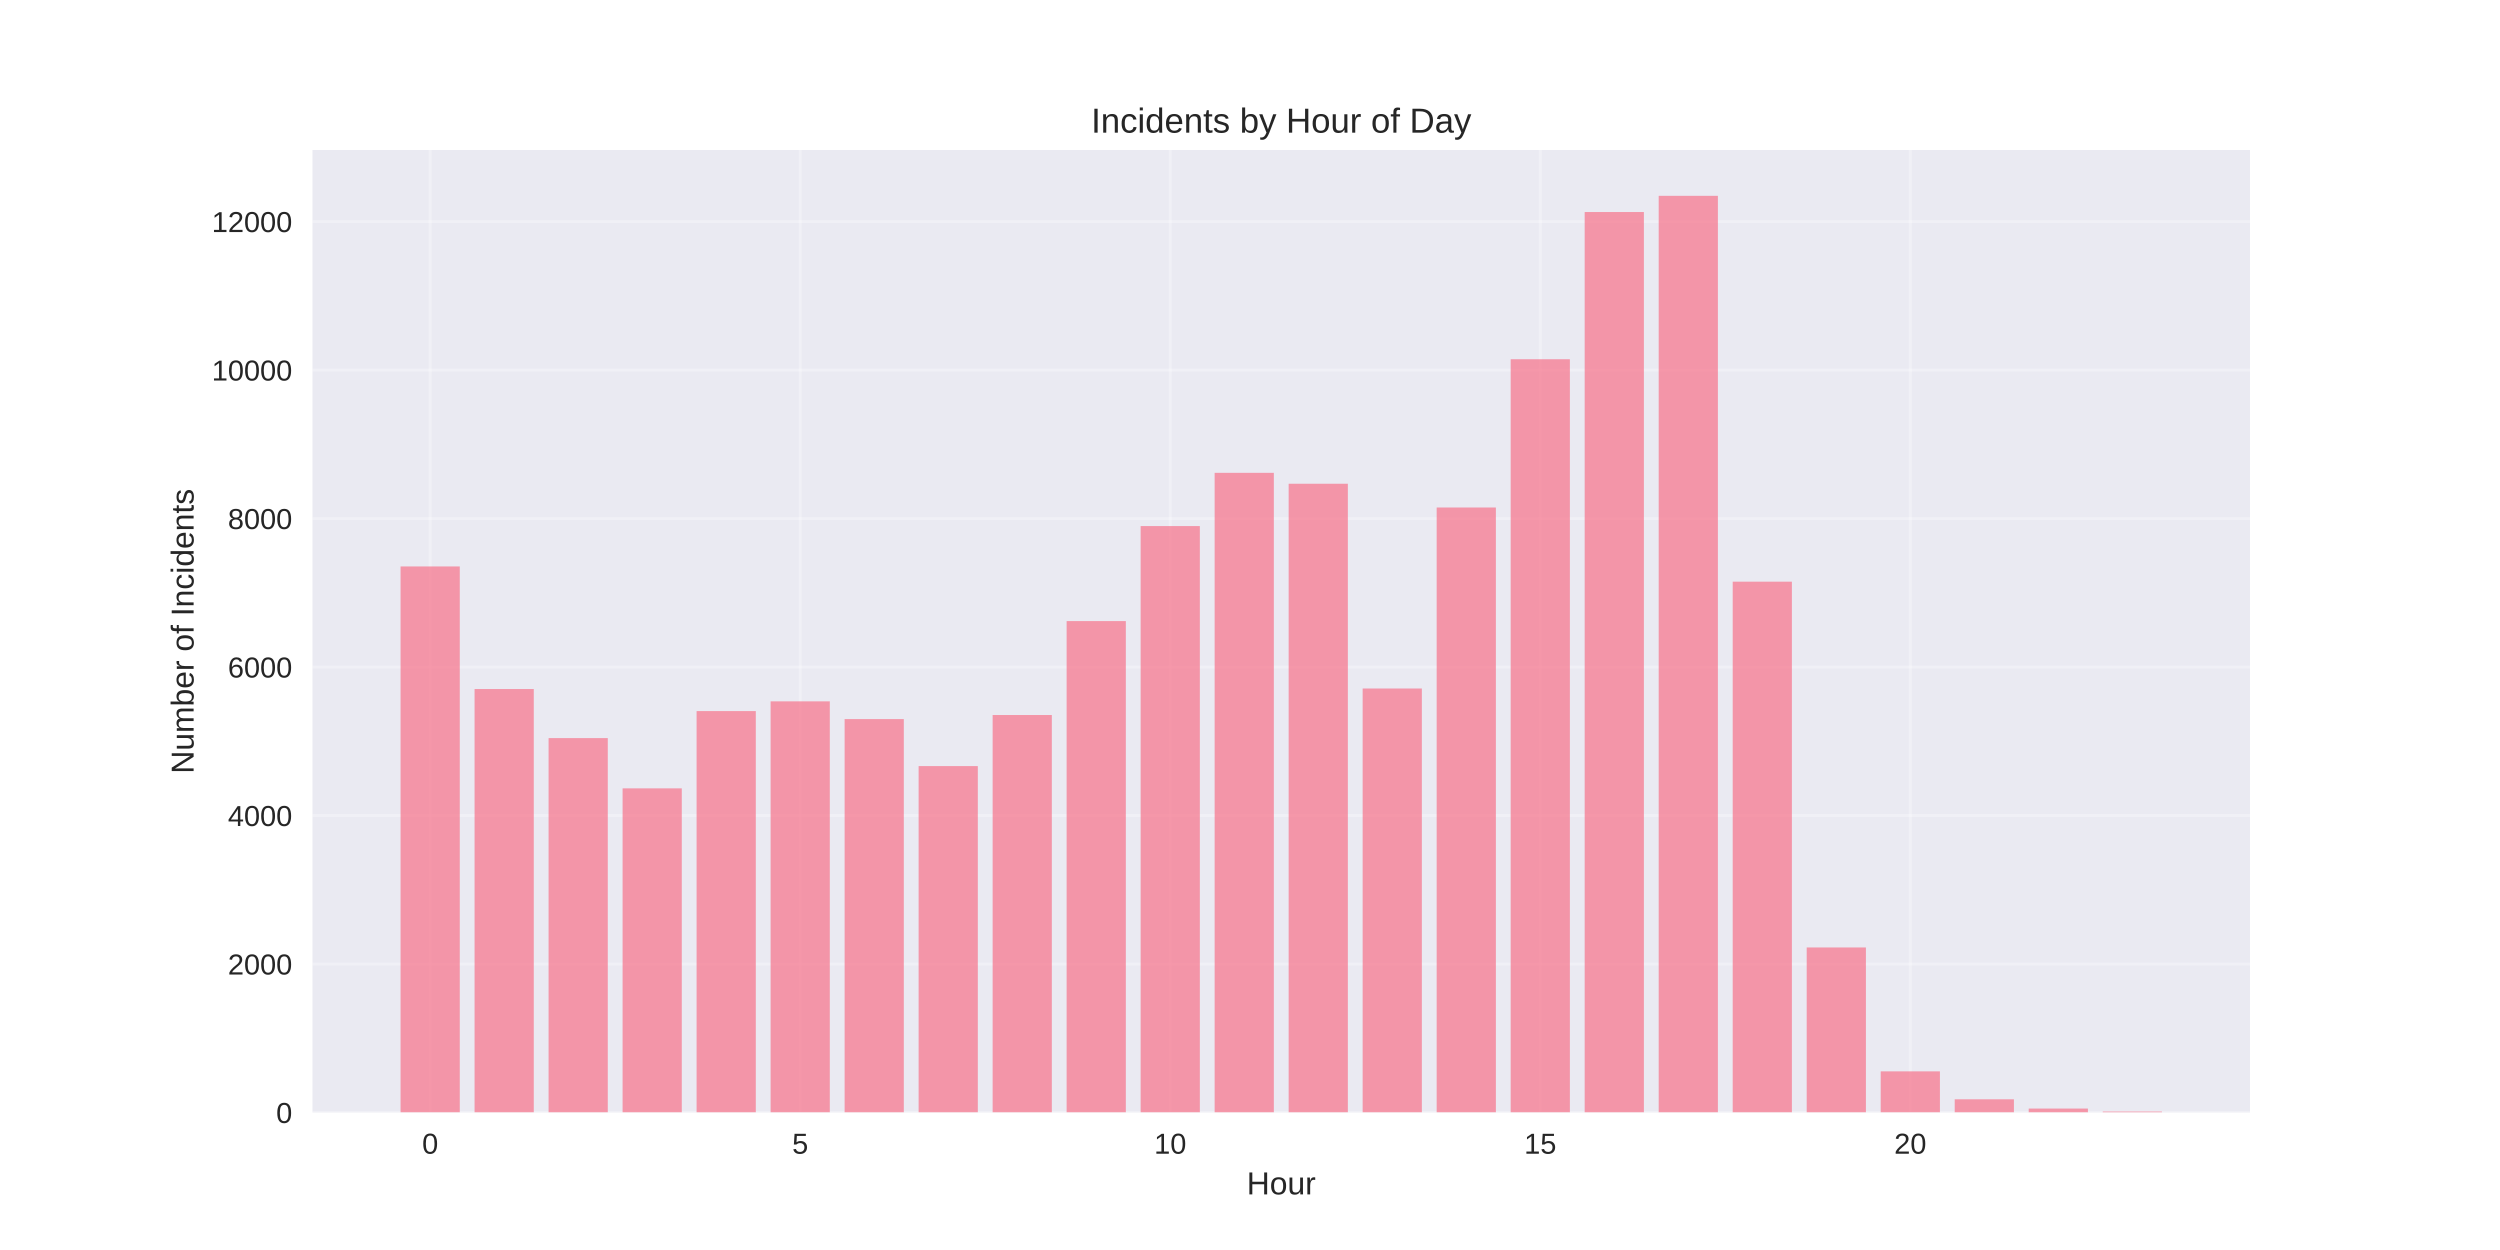
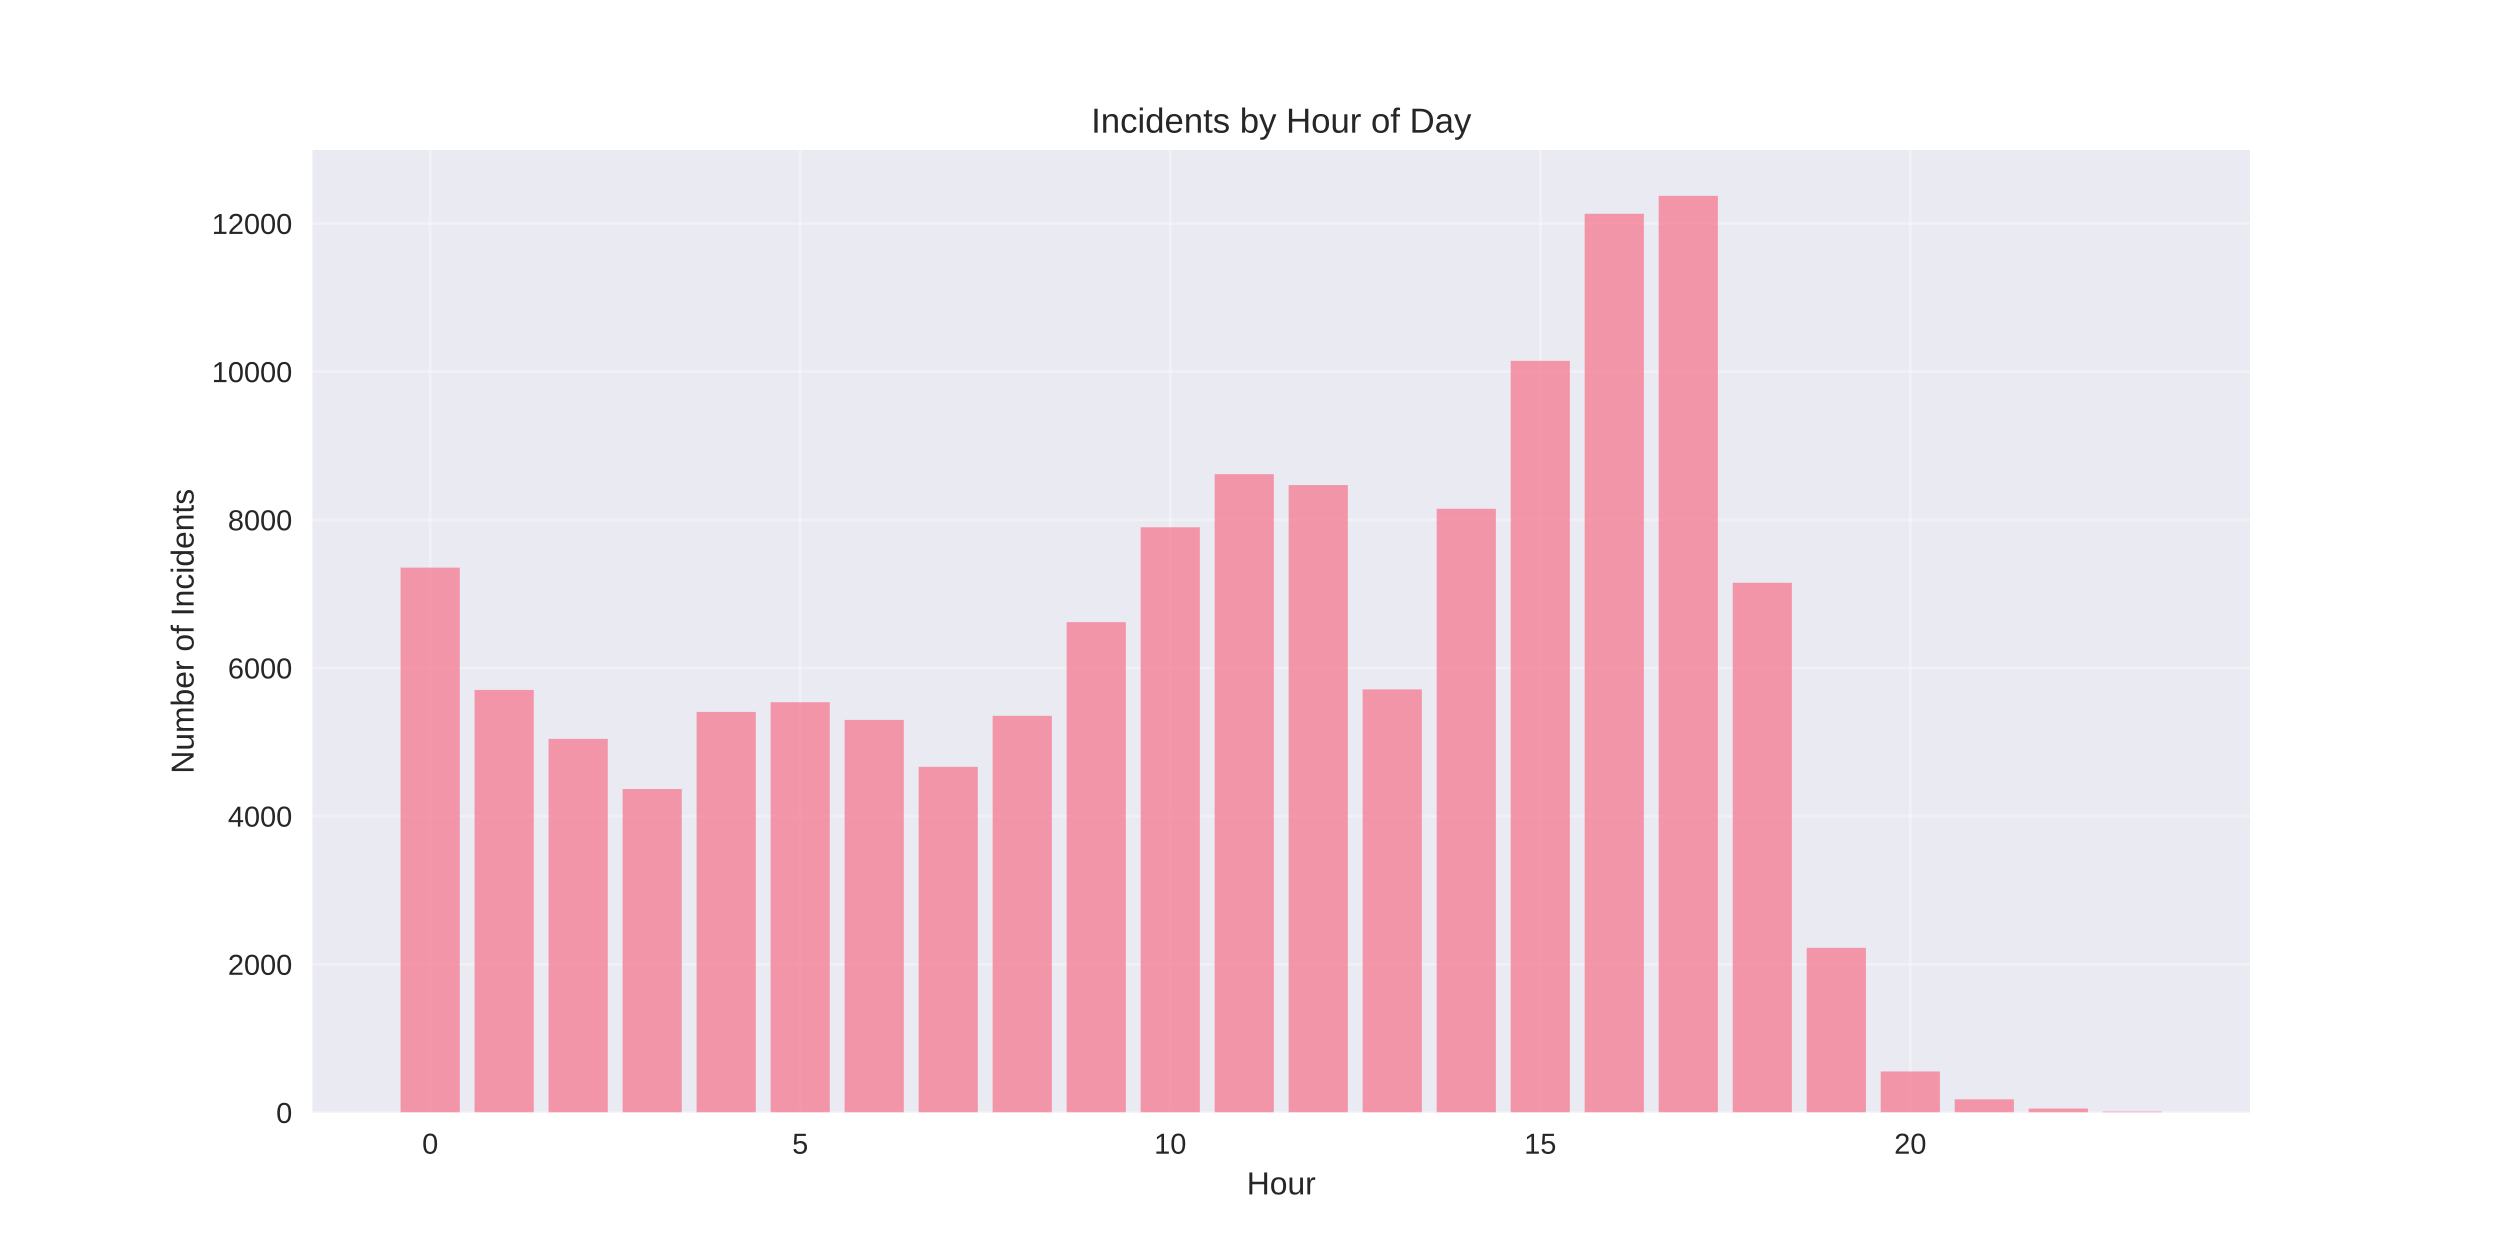
<svg xmlns="http://www.w3.org/2000/svg" width="864pt" height="432pt" viewBox="0 0 864 432" version="1.1">
  <defs>
    <style type="text/css">*{stroke-linejoin: round; stroke-linecap: butt}</style>
  </defs>
  <g id="figure_1">
    <g id="patch_1">
      <path d="M 0 432  L 864 432  L 864 0  L 0 0  z " style="fill: #ffffff" />
    </g>
    <g id="axes_1">
      <g id="patch_2">
        <path d="M 108 384.48  L 777.6 384.48  L 777.6 51.84  L 108 51.84  z " style="fill: #eaeaf2" />
      </g>
      <g id="matplotlib.axis_1">
        <g id="xtick_1">
          <g id="line2d_1">
-             <path d="M 148.667 384.48  L 148.667 51.84  " clip-path="url(#p135fdf1ac1)" style="fill: none; stroke: #ffffff; stroke-opacity: 0.3; stroke-linecap: round" />
+             <path d="M 148.667 384.48  L 148.667 51.84  " clip-path="url(#p8538bc27d5)" style="fill: none; stroke: #ffffff; stroke-opacity: 0.3; stroke-linecap: round" />
          </g>
          <g id="line2d_2" />
          <g id="text_1">
            <text style="fill: #262626; font: 10px 'Arial', 'Liberation Sans', 'DejaVu Sans', 'Bitstream Vera Sans', sans-serif; text-anchor: middle" x="148.667" y="398.727" transform="rotate(-0 148.6671 398.7269)">0</text>
          </g>
        </g>
        <g id="xtick_2">
          <g id="line2d_3">
-             <path d="M 276.551 384.48  L 276.551 51.84  " clip-path="url(#p135fdf1ac1)" style="fill: none; stroke: #ffffff; stroke-opacity: 0.3; stroke-linecap: round" />
+             <path d="M 276.551 384.48  L 276.551 51.84  " clip-path="url(#p8538bc27d5)" style="fill: none; stroke: #ffffff; stroke-opacity: 0.3; stroke-linecap: round" />
          </g>
          <g id="line2d_4" />
          <g id="text_2">
            <text style="fill: #262626; font: 10px 'Arial', 'Liberation Sans', 'DejaVu Sans', 'Bitstream Vera Sans', sans-serif; text-anchor: middle" x="276.551" y="398.727" transform="rotate(-0 276.551 398.7269)">5</text>
          </g>
        </g>
        <g id="xtick_3">
          <g id="line2d_5">
-             <path d="M 404.435 384.48  L 404.435 51.84  " clip-path="url(#p135fdf1ac1)" style="fill: none; stroke: #ffffff; stroke-opacity: 0.3; stroke-linecap: round" />
+             <path d="M 404.435 384.48  L 404.435 51.84  " clip-path="url(#p8538bc27d5)" style="fill: none; stroke: #ffffff; stroke-opacity: 0.3; stroke-linecap: round" />
          </g>
          <g id="line2d_6" />
          <g id="text_3">
            <text style="fill: #262626; font: 10px 'Arial', 'Liberation Sans', 'DejaVu Sans', 'Bitstream Vera Sans', sans-serif; text-anchor: middle" x="404.435" y="398.727" transform="rotate(-0 404.4348 398.7269)">10</text>
          </g>
        </g>
        <g id="xtick_4">
          <g id="line2d_7">
-             <path d="M 532.319 384.48  L 532.319 51.84  " clip-path="url(#p135fdf1ac1)" style="fill: none; stroke: #ffffff; stroke-opacity: 0.3; stroke-linecap: round" />
+             <path d="M 532.319 384.48  L 532.319 51.84  " clip-path="url(#p8538bc27d5)" style="fill: none; stroke: #ffffff; stroke-opacity: 0.3; stroke-linecap: round" />
          </g>
          <g id="line2d_8" />
          <g id="text_4">
            <text style="fill: #262626; font: 10px 'Arial', 'Liberation Sans', 'DejaVu Sans', 'Bitstream Vera Sans', sans-serif; text-anchor: middle" x="532.319" y="398.727" transform="rotate(-0 532.3187 398.7269)">15</text>
          </g>
        </g>
        <g id="xtick_5">
          <g id="line2d_9">
-             <path d="M 660.203 384.48  L 660.203 51.84  " clip-path="url(#p135fdf1ac1)" style="fill: none; stroke: #ffffff; stroke-opacity: 0.3; stroke-linecap: round" />
+             <path d="M 660.203 384.48  L 660.203 51.84  " clip-path="url(#p8538bc27d5)" style="fill: none; stroke: #ffffff; stroke-opacity: 0.3; stroke-linecap: round" />
          </g>
          <g id="line2d_10" />
          <g id="text_5">
            <text style="fill: #262626; font: 10px 'Arial', 'Liberation Sans', 'DejaVu Sans', 'Bitstream Vera Sans', sans-serif; text-anchor: middle" x="660.203" y="398.727" transform="rotate(-0 660.2026 398.7269)">20</text>
          </g>
        </g>
        <g id="text_6">
          <text style="fill: #262626; font: 11px 'Arial', 'Liberation Sans', 'DejaVu Sans', 'Bitstream Vera Sans', sans-serif; text-anchor: middle" x="442.8" y="412.773" transform="rotate(-0 442.8 412.7734)">Hour</text>
        </g>
      </g>
      <g id="matplotlib.axis_2">
        <g id="ytick_1">
          <g id="line2d_11">
-             <path d="M 108 384.48  L 777.6 384.48  " clip-path="url(#p135fdf1ac1)" style="fill: none; stroke: #ffffff; stroke-opacity: 0.3; stroke-linecap: round" />
+             <path d="M 108 384.48  L 777.6 384.48  " clip-path="url(#p8538bc27d5)" style="fill: none; stroke: #ffffff; stroke-opacity: 0.3; stroke-linecap: round" />
          </g>
          <g id="line2d_12" />
          <g id="text_7">
            <text style="fill: #262626; font: 10px 'Arial', 'Liberation Sans', 'DejaVu Sans', 'Bitstream Vera Sans', sans-serif; text-anchor: end" x="101" y="388.103" transform="rotate(-0 101 388.1034)">0</text>
          </g>
        </g>
        <g id="ytick_2">
          <g id="line2d_13">
-             <path d="M 108 333.164  L 777.6 333.164  " clip-path="url(#p135fdf1ac1)" style="fill: none; stroke: #ffffff; stroke-opacity: 0.3; stroke-linecap: round" />
+             <path d="M 108 333.272  L 777.6 333.272  " clip-path="url(#p8538bc27d5)" style="fill: none; stroke: #ffffff; stroke-opacity: 0.3; stroke-linecap: round" />
          </g>
          <g id="line2d_14" />
          <g id="text_8">
-             <text style="fill: #262626; font: 10px 'Arial', 'Liberation Sans', 'DejaVu Sans', 'Bitstream Vera Sans', sans-serif; text-anchor: end" x="101" y="336.787" transform="rotate(-0 101 336.7873)">2000</text>
+             <text style="fill: #262626; font: 10px 'Arial', 'Liberation Sans', 'DejaVu Sans', 'Bitstream Vera Sans', sans-serif; text-anchor: end" x="101" y="336.895" transform="rotate(-0 101 336.8952)">2000</text>
          </g>
        </g>
        <g id="ytick_3">
          <g id="line2d_15">
-             <path d="M 108 281.848  L 777.6 281.848  " clip-path="url(#p135fdf1ac1)" style="fill: none; stroke: #ffffff; stroke-opacity: 0.3; stroke-linecap: round" />
+             <path d="M 108 282.063  L 777.6 282.063  " clip-path="url(#p8538bc27d5)" style="fill: none; stroke: #ffffff; stroke-opacity: 0.3; stroke-linecap: round" />
          </g>
          <g id="line2d_16" />
          <g id="text_9">
-             <text style="fill: #262626; font: 10px 'Arial', 'Liberation Sans', 'DejaVu Sans', 'Bitstream Vera Sans', sans-serif; text-anchor: end" x="101" y="285.471" transform="rotate(-0 101 285.4712)">4000</text>
+             <text style="fill: #262626; font: 10px 'Arial', 'Liberation Sans', 'DejaVu Sans', 'Bitstream Vera Sans', sans-serif; text-anchor: end" x="101" y="285.687" transform="rotate(-0 101 285.6869)">4000</text>
          </g>
        </g>
        <g id="ytick_4">
          <g id="line2d_17">
-             <path d="M 108 230.532  L 777.6 230.532  " clip-path="url(#p135fdf1ac1)" style="fill: none; stroke: #ffffff; stroke-opacity: 0.3; stroke-linecap: round" />
+             <path d="M 108 230.855  L 777.6 230.855  " clip-path="url(#p8538bc27d5)" style="fill: none; stroke: #ffffff; stroke-opacity: 0.3; stroke-linecap: round" />
          </g>
          <g id="line2d_18" />
          <g id="text_10">
-             <text style="fill: #262626; font: 10px 'Arial', 'Liberation Sans', 'DejaVu Sans', 'Bitstream Vera Sans', sans-serif; text-anchor: end" x="101" y="234.155" transform="rotate(-0 101 234.1551)">6000</text>
+             <text style="fill: #262626; font: 10px 'Arial', 'Liberation Sans', 'DejaVu Sans', 'Bitstream Vera Sans', sans-serif; text-anchor: end" x="101" y="234.479" transform="rotate(-0 101 234.4786)">6000</text>
          </g>
        </g>
        <g id="ytick_5">
          <g id="line2d_19">
-             <path d="M 108 179.216  L 777.6 179.216  " clip-path="url(#p135fdf1ac1)" style="fill: none; stroke: #ffffff; stroke-opacity: 0.3; stroke-linecap: round" />
+             <path d="M 108 179.647  L 777.6 179.647  " clip-path="url(#p8538bc27d5)" style="fill: none; stroke: #ffffff; stroke-opacity: 0.3; stroke-linecap: round" />
          </g>
          <g id="line2d_20" />
          <g id="text_11">
-             <text style="fill: #262626; font: 10px 'Arial', 'Liberation Sans', 'DejaVu Sans', 'Bitstream Vera Sans', sans-serif; text-anchor: end" x="101" y="182.839" transform="rotate(-0 101 182.839)">8000</text>
+             <text style="fill: #262626; font: 10px 'Arial', 'Liberation Sans', 'DejaVu Sans', 'Bitstream Vera Sans', sans-serif; text-anchor: end" x="101" y="183.27" transform="rotate(-0 101 183.2703)">8000</text>
          </g>
        </g>
        <g id="ytick_6">
          <g id="line2d_21">
-             <path d="M 108 127.899  L 777.6 127.899  " clip-path="url(#p135fdf1ac1)" style="fill: none; stroke: #ffffff; stroke-opacity: 0.3; stroke-linecap: round" />
+             <path d="M 108 128.439  L 777.6 128.439  " clip-path="url(#p8538bc27d5)" style="fill: none; stroke: #ffffff; stroke-opacity: 0.3; stroke-linecap: round" />
          </g>
          <g id="line2d_22" />
          <g id="text_12">
-             <text style="fill: #262626; font: 10px 'Arial', 'Liberation Sans', 'DejaVu Sans', 'Bitstream Vera Sans', sans-serif; text-anchor: end" x="101" y="131.523" transform="rotate(-0 101 131.5229)">10000</text>
+             <text style="fill: #262626; font: 10px 'Arial', 'Liberation Sans', 'DejaVu Sans', 'Bitstream Vera Sans', sans-serif; text-anchor: end" x="101" y="132.062" transform="rotate(-0 101 132.0621)">10000</text>
          </g>
        </g>
        <g id="ytick_7">
          <g id="line2d_23">
-             <path d="M 108 76.583  L 777.6 76.583  " clip-path="url(#p135fdf1ac1)" style="fill: none; stroke: #ffffff; stroke-opacity: 0.3; stroke-linecap: round" />
+             <path d="M 108 77.23  L 777.6 77.23  " clip-path="url(#p8538bc27d5)" style="fill: none; stroke: #ffffff; stroke-opacity: 0.3; stroke-linecap: round" />
          </g>
          <g id="line2d_24" />
          <g id="text_13">
-             <text style="fill: #262626; font: 10px 'Arial', 'Liberation Sans', 'DejaVu Sans', 'Bitstream Vera Sans', sans-serif; text-anchor: end" x="101" y="80.207" transform="rotate(-0 101 80.20678)">12000</text>
+             <text style="fill: #262626; font: 10px 'Arial', 'Liberation Sans', 'DejaVu Sans', 'Bitstream Vera Sans', sans-serif; text-anchor: end" x="101" y="80.854" transform="rotate(-0 101 80.85378)">12000</text>
          </g>
        </g>
        <g id="text_14">
          <text style="fill: #262626; font: 11px 'Arial', 'Liberation Sans', 'DejaVu Sans', 'Bitstream Vera Sans', sans-serif; text-anchor: middle" x="66.913" y="218.16" transform="rotate(-90 66.91281 218.16)">Number of Incidents</text>
        </g>
      </g>
      <g id="patch_3">
-         <path d="M 138.436 384.48  L 158.898 384.48  L 158.898 195.765  L 138.436 195.765  z " clip-path="url(#p135fdf1ac1)" style="fill: #f77189; opacity: 0.7" />
+         <path d="M 138.436 384.48  L 158.898 384.48  L 158.898 196.162  L 138.436 196.162  z " clip-path="url(#p8538bc27d5)" style="fill: #f77189; opacity: 0.7" />
      </g>
      <g id="patch_4">
-         <path d="M 164.013 384.48  L 184.475 384.48  L 184.475 238.126  L 164.013 238.126  z " clip-path="url(#p135fdf1ac1)" style="fill: #f77189; opacity: 0.7" />
+         <path d="M 164.013 384.48  L 184.475 384.48  L 184.475 238.434  L 164.013 238.434  z " clip-path="url(#p8538bc27d5)" style="fill: #f77189; opacity: 0.7" />
      </g>
      <g id="patch_5">
-         <path d="M 189.59 384.48  L 210.051 384.48  L 210.051 255.086  L 189.59 255.086  z " clip-path="url(#p135fdf1ac1)" style="fill: #f77189; opacity: 0.7" />
+         <path d="M 189.59 384.48  L 210.051 384.48  L 210.051 255.358  L 189.59 255.358  z " clip-path="url(#p8538bc27d5)" style="fill: #f77189; opacity: 0.7" />
      </g>
      <g id="patch_6">
-         <path d="M 215.167 384.48  L 235.628 384.48  L 235.628 272.457  L 215.167 272.457  z " clip-path="url(#p135fdf1ac1)" style="fill: #f77189; opacity: 0.7" />
+         <path d="M 215.167 384.48  L 235.628 384.48  L 235.628 272.692  L 215.167 272.692  z " clip-path="url(#p8538bc27d5)" style="fill: #f77189; opacity: 0.7" />
      </g>
      <g id="patch_7">
-         <path d="M 240.743 384.48  L 261.205 384.48  L 261.205 245.747  L 240.743 245.747  z " clip-path="url(#p135fdf1ac1)" style="fill: #f77189; opacity: 0.7" />
+         <path d="M 240.743 384.48  L 261.205 384.48  L 261.205 246.038  L 240.743 246.038  z " clip-path="url(#p8538bc27d5)" style="fill: #f77189; opacity: 0.7" />
      </g>
      <g id="patch_8">
-         <path d="M 266.32 384.48  L 286.782 384.48  L 286.782 242.386  L 266.32 242.386  z " clip-path="url(#p135fdf1ac1)" style="fill: #f77189; opacity: 0.7" />
+         <path d="M 266.32 384.48  L 286.782 384.48  L 286.782 242.684  L 266.32 242.684  z " clip-path="url(#p8538bc27d5)" style="fill: #f77189; opacity: 0.7" />
      </g>
      <g id="patch_9">
-         <path d="M 291.897 384.48  L 312.358 384.48  L 312.358 248.518  L 291.897 248.518  z " clip-path="url(#p135fdf1ac1)" style="fill: #f77189; opacity: 0.7" />
+         <path d="M 291.897 384.48  L 312.358 384.48  L 312.358 248.804  L 291.897 248.804  z " clip-path="url(#p8538bc27d5)" style="fill: #f77189; opacity: 0.7" />
      </g>
      <g id="patch_10">
-         <path d="M 317.474 384.48  L 337.935 384.48  L 337.935 264.76  L 317.474 264.76  z " clip-path="url(#p135fdf1ac1)" style="fill: #f77189; opacity: 0.7" />
+         <path d="M 317.474 384.48  L 337.935 384.48  L 337.935 265.011  L 317.474 265.011  z " clip-path="url(#p8538bc27d5)" style="fill: #f77189; opacity: 0.7" />
      </g>
      <g id="patch_11">
-         <path d="M 343.051 384.48  L 363.512 384.48  L 363.512 247.107  L 343.051 247.107  z " clip-path="url(#p135fdf1ac1)" style="fill: #f77189; opacity: 0.7" />
+         <path d="M 343.051 384.48  L 363.512 384.48  L 363.512 247.395  L 343.051 247.395  z " clip-path="url(#p8538bc27d5)" style="fill: #f77189; opacity: 0.7" />
      </g>
      <g id="patch_12">
-         <path d="M 368.627 384.48  L 389.089 384.48  L 389.089 214.649  L 368.627 214.649  z " clip-path="url(#p135fdf1ac1)" style="fill: #f77189; opacity: 0.7" />
+         <path d="M 368.627 384.48  L 389.089 384.48  L 389.089 215.006  L 368.627 215.006  z " clip-path="url(#p8538bc27d5)" style="fill: #f77189; opacity: 0.7" />
      </g>
      <g id="patch_13">
-         <path d="M 394.204 384.48  L 414.666 384.48  L 414.666 181.807  L 394.204 181.807  z " clip-path="url(#p135fdf1ac1)" style="fill: #f77189; opacity: 0.7" />
+         <path d="M 394.204 384.48  L 414.666 384.48  L 414.666 182.233  L 394.204 182.233  z " clip-path="url(#p8538bc27d5)" style="fill: #f77189; opacity: 0.7" />
      </g>
      <g id="patch_14">
-         <path d="M 419.781 384.48  L 440.242 384.48  L 440.242 163.41  L 419.781 163.41  z " clip-path="url(#p135fdf1ac1)" style="fill: #f77189; opacity: 0.7" />
+         <path d="M 419.781 384.48  L 440.242 384.48  L 440.242 163.875  L 419.781 163.875  z " clip-path="url(#p8538bc27d5)" style="fill: #f77189; opacity: 0.7" />
      </g>
      <g id="patch_15">
-         <path d="M 445.358 384.48  L 465.819 384.48  L 465.819 167.182  L 445.358 167.182  z " clip-path="url(#p135fdf1ac1)" style="fill: #f77189; opacity: 0.7" />
+         <path d="M 445.358 384.48  L 465.819 384.48  L 465.819 167.639  L 445.358 167.639  z " clip-path="url(#p8538bc27d5)" style="fill: #f77189; opacity: 0.7" />
      </g>
      <g id="patch_16">
-         <path d="M 470.934 384.48  L 491.396 384.48  L 491.396 237.947  L 470.934 237.947  z " clip-path="url(#p135fdf1ac1)" style="fill: #f77189; opacity: 0.7" />
+         <path d="M 470.934 384.48  L 491.396 384.48  L 491.396 238.255  L 470.934 238.255  z " clip-path="url(#p8538bc27d5)" style="fill: #f77189; opacity: 0.7" />
      </g>
      <g id="patch_17">
-         <path d="M 496.511 384.48  L 516.973 384.48  L 516.973 175.393  L 496.511 175.393  z " clip-path="url(#p135fdf1ac1)" style="fill: #f77189; opacity: 0.7" />
+         <path d="M 496.511 384.48  L 516.973 384.48  L 516.973 175.832  L 496.511 175.832  z " clip-path="url(#p8538bc27d5)" style="fill: #f77189; opacity: 0.7" />
      </g>
      <g id="patch_18">
-         <path d="M 522.088 384.48  L 542.549 384.48  L 542.549 124.153  L 522.088 124.153  z " clip-path="url(#p135fdf1ac1)" style="fill: #f77189; opacity: 0.7" />
+         <path d="M 522.088 384.48  L 542.549 384.48  L 542.549 124.7  L 522.088 124.7  z " clip-path="url(#p8538bc27d5)" style="fill: #f77189; opacity: 0.7" />
      </g>
      <g id="patch_19">
-         <path d="M 547.665 384.48  L 568.126 384.48  L 568.126 73.273  L 547.665 73.273  z " clip-path="url(#p135fdf1ac1)" style="fill: #f77189; opacity: 0.7" />
+         <path d="M 547.665 384.48  L 568.126 384.48  L 568.126 73.876  L 547.665 73.876  z " clip-path="url(#p8538bc27d5)" style="fill: #f77189; opacity: 0.7" />
      </g>
      <g id="patch_20">
-         <path d="M 573.242 384.48  L 593.703 384.48  L 593.703 67.68  L 573.242 67.68  z " clip-path="url(#p135fdf1ac1)" style="fill: #f77189; opacity: 0.7" />
+         <path d="M 573.242 384.48  L 593.703 384.48  L 593.703 67.68  L 573.242 67.68  z " clip-path="url(#p8538bc27d5)" style="fill: #f77189; opacity: 0.7" />
      </g>
      <g id="patch_21">
-         <path d="M 598.818 384.48  L 619.28 384.48  L 619.28 201.025  L 598.818 201.025  z " clip-path="url(#p135fdf1ac1)" style="fill: #f77189; opacity: 0.7" />
+         <path d="M 598.818 384.48  L 619.28 384.48  L 619.28 201.41  L 598.818 201.41  z " clip-path="url(#p8538bc27d5)" style="fill: #f77189; opacity: 0.7" />
      </g>
      <g id="patch_22">
-         <path d="M 624.395 384.48  L 644.857 384.48  L 644.857 327.442  L 624.395 327.442  z " clip-path="url(#p135fdf1ac1)" style="fill: #f77189; opacity: 0.7" />
+         <path d="M 624.395 384.48  L 644.857 384.48  L 644.857 327.562  L 624.395 327.562  z " clip-path="url(#p8538bc27d5)" style="fill: #f77189; opacity: 0.7" />
      </g>
      <g id="patch_23">
-         <path d="M 649.972 384.48  L 670.433 384.48  L 670.433 370.265  L 649.972 370.265  z " clip-path="url(#p135fdf1ac1)" style="fill: #f77189; opacity: 0.7" />
+         <path d="M 649.972 384.48  L 670.433 384.48  L 670.433 370.295  L 649.972 370.295  z " clip-path="url(#p8538bc27d5)" style="fill: #f77189; opacity: 0.7" />
      </g>
      <g id="patch_24">
-         <path d="M 675.549 384.48  L 696.01 384.48  L 696.01 379.913  L 675.549 379.913  z " clip-path="url(#p135fdf1ac1)" style="fill: #f77189; opacity: 0.7" />
+         <path d="M 675.549 384.48  L 696.01 384.48  L 696.01 379.922  L 675.549 379.922  z " clip-path="url(#p8538bc27d5)" style="fill: #f77189; opacity: 0.7" />
      </g>
      <g id="patch_25">
-         <path d="M 701.125 384.48  L 721.587 384.48  L 721.587 383.12  L 701.125 383.12  z " clip-path="url(#p135fdf1ac1)" style="fill: #f77189; opacity: 0.7" />
+         <path d="M 701.125 384.48  L 721.587 384.48  L 721.587 383.123  L 701.125 383.123  z " clip-path="url(#p8538bc27d5)" style="fill: #f77189; opacity: 0.7" />
      </g>
      <g id="patch_26">
-         <path d="M 726.702 384.48  L 747.164 384.48  L 747.164 384.146  L 726.702 384.146  z " clip-path="url(#p135fdf1ac1)" style="fill: #f77189; opacity: 0.7" />
+         <path d="M 726.702 384.48  L 747.164 384.48  L 747.164 384.147  L 726.702 384.147  z " clip-path="url(#p8538bc27d5)" style="fill: #f77189; opacity: 0.7" />
      </g>
      <g id="patch_27">
        <path d="M 108 384.48  L 108 51.84  " style="fill: none" />
      </g>
      <g id="patch_28">
        <path d="M 777.6 384.48  L 777.6 51.84  " style="fill: none" />
      </g>
      <g id="patch_29">
        <path d="M 108 384.48  L 777.6 384.48  " style="fill: none" />
      </g>
      <g id="patch_30">
        <path d="M 108 51.84  L 777.6 51.84  " style="fill: none" />
      </g>
      <g id="text_15">
        <text style="fill: #262626; font: 12px 'Arial', 'Liberation Sans', 'DejaVu Sans', 'Bitstream Vera Sans', sans-serif; text-anchor: middle" x="442.8" y="45.84" transform="rotate(-0 442.8 45.84)">Incidents by Hour of Day</text>
      </g>
    </g>
  </g>
  <defs>
-     <clipPath id="p135fdf1ac1">
+     <clipPath id="p8538bc27d5">
      <rect x="108" y="51.84" width="669.6" height="332.64" />
    </clipPath>
  </defs>
</svg>
